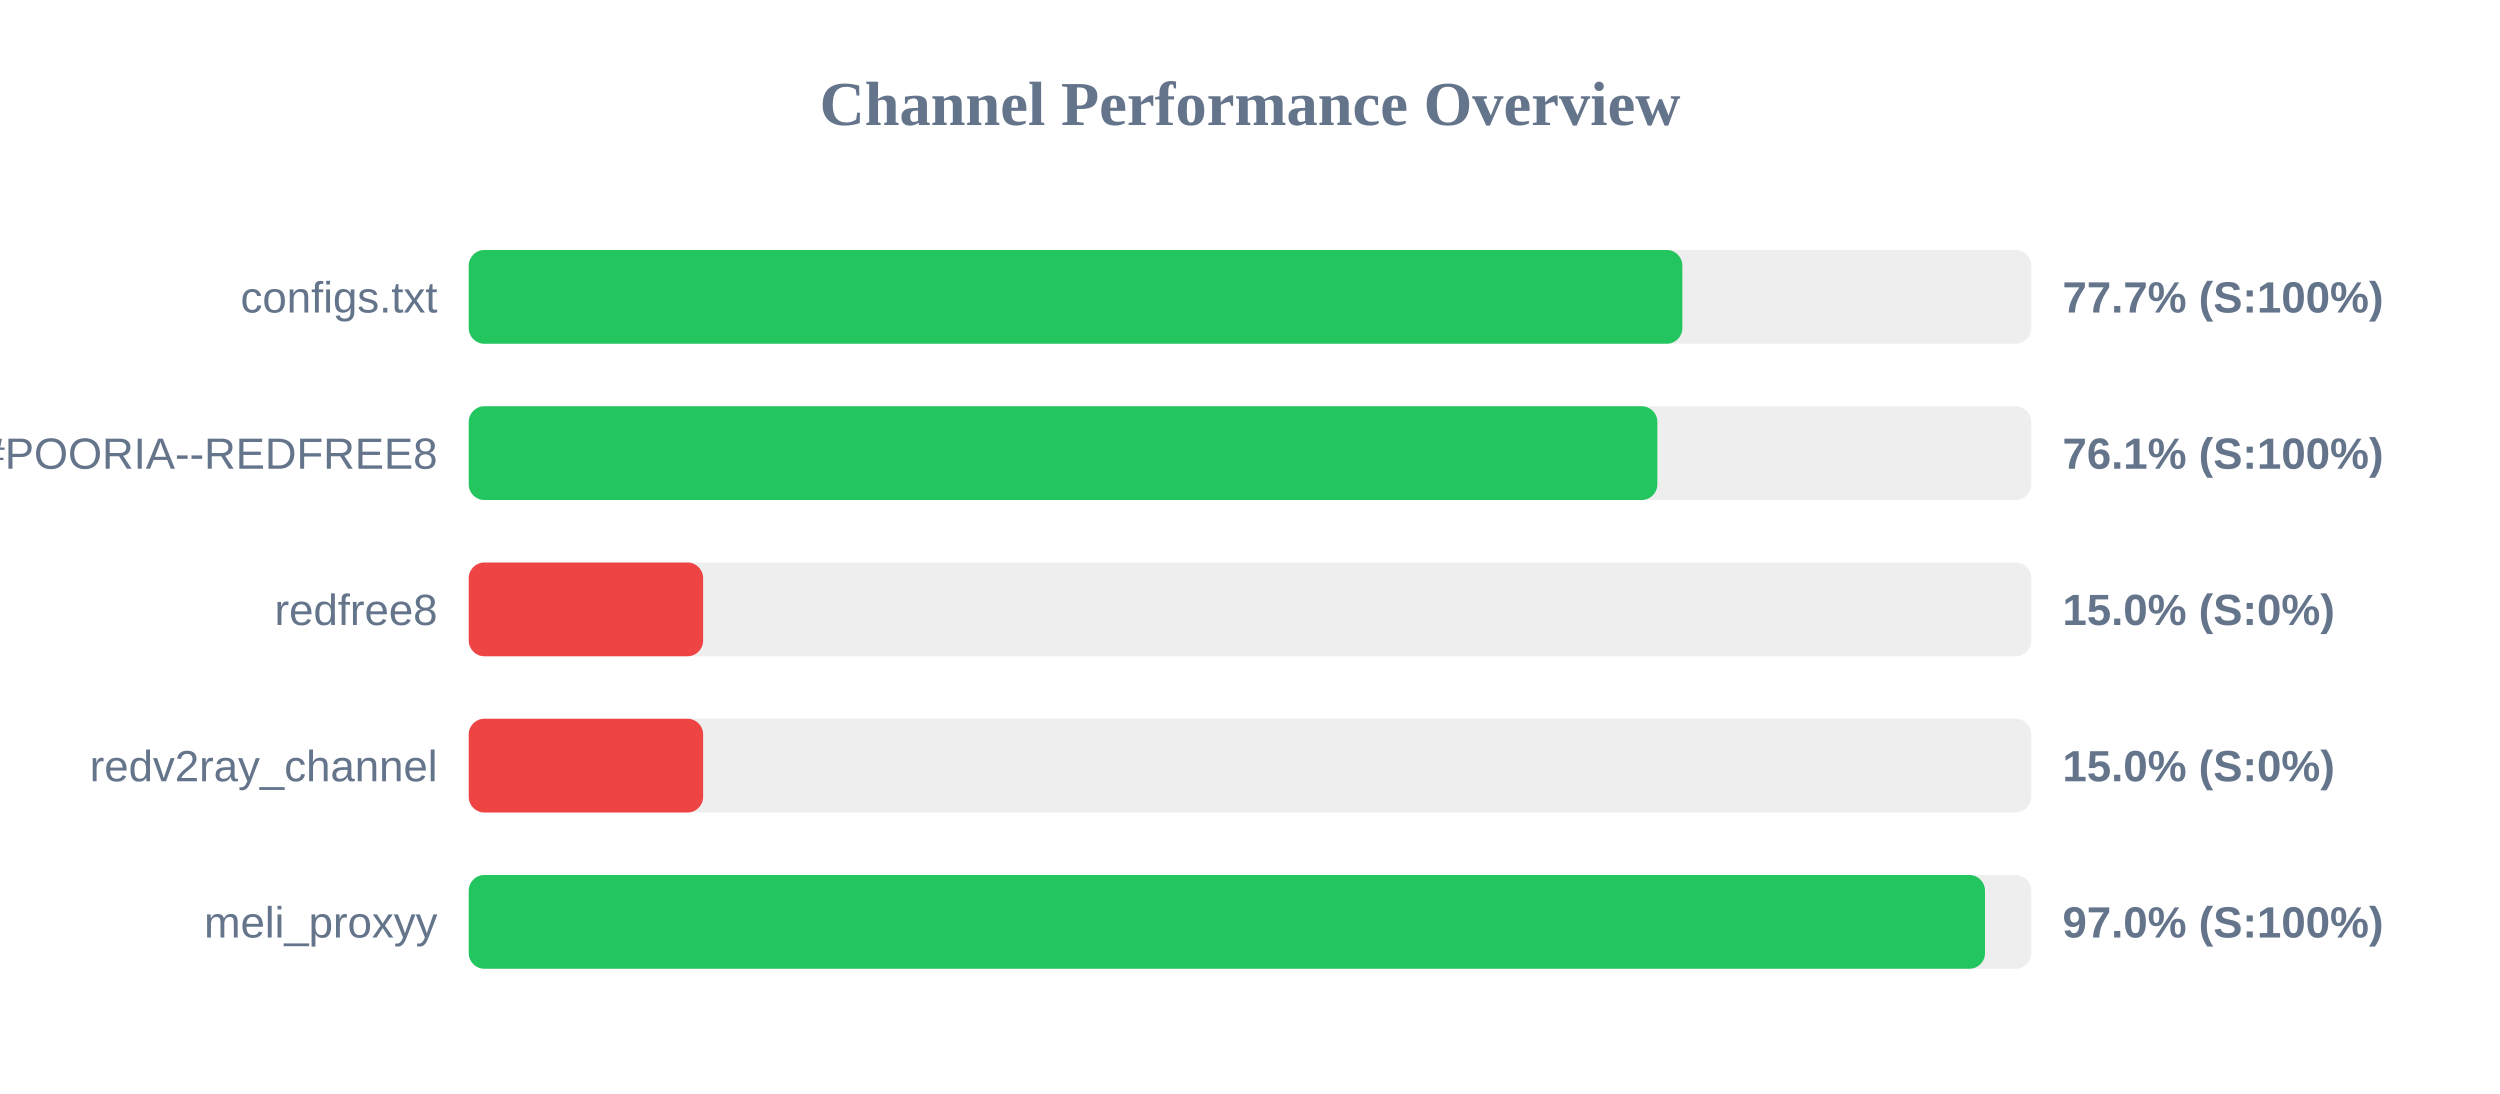
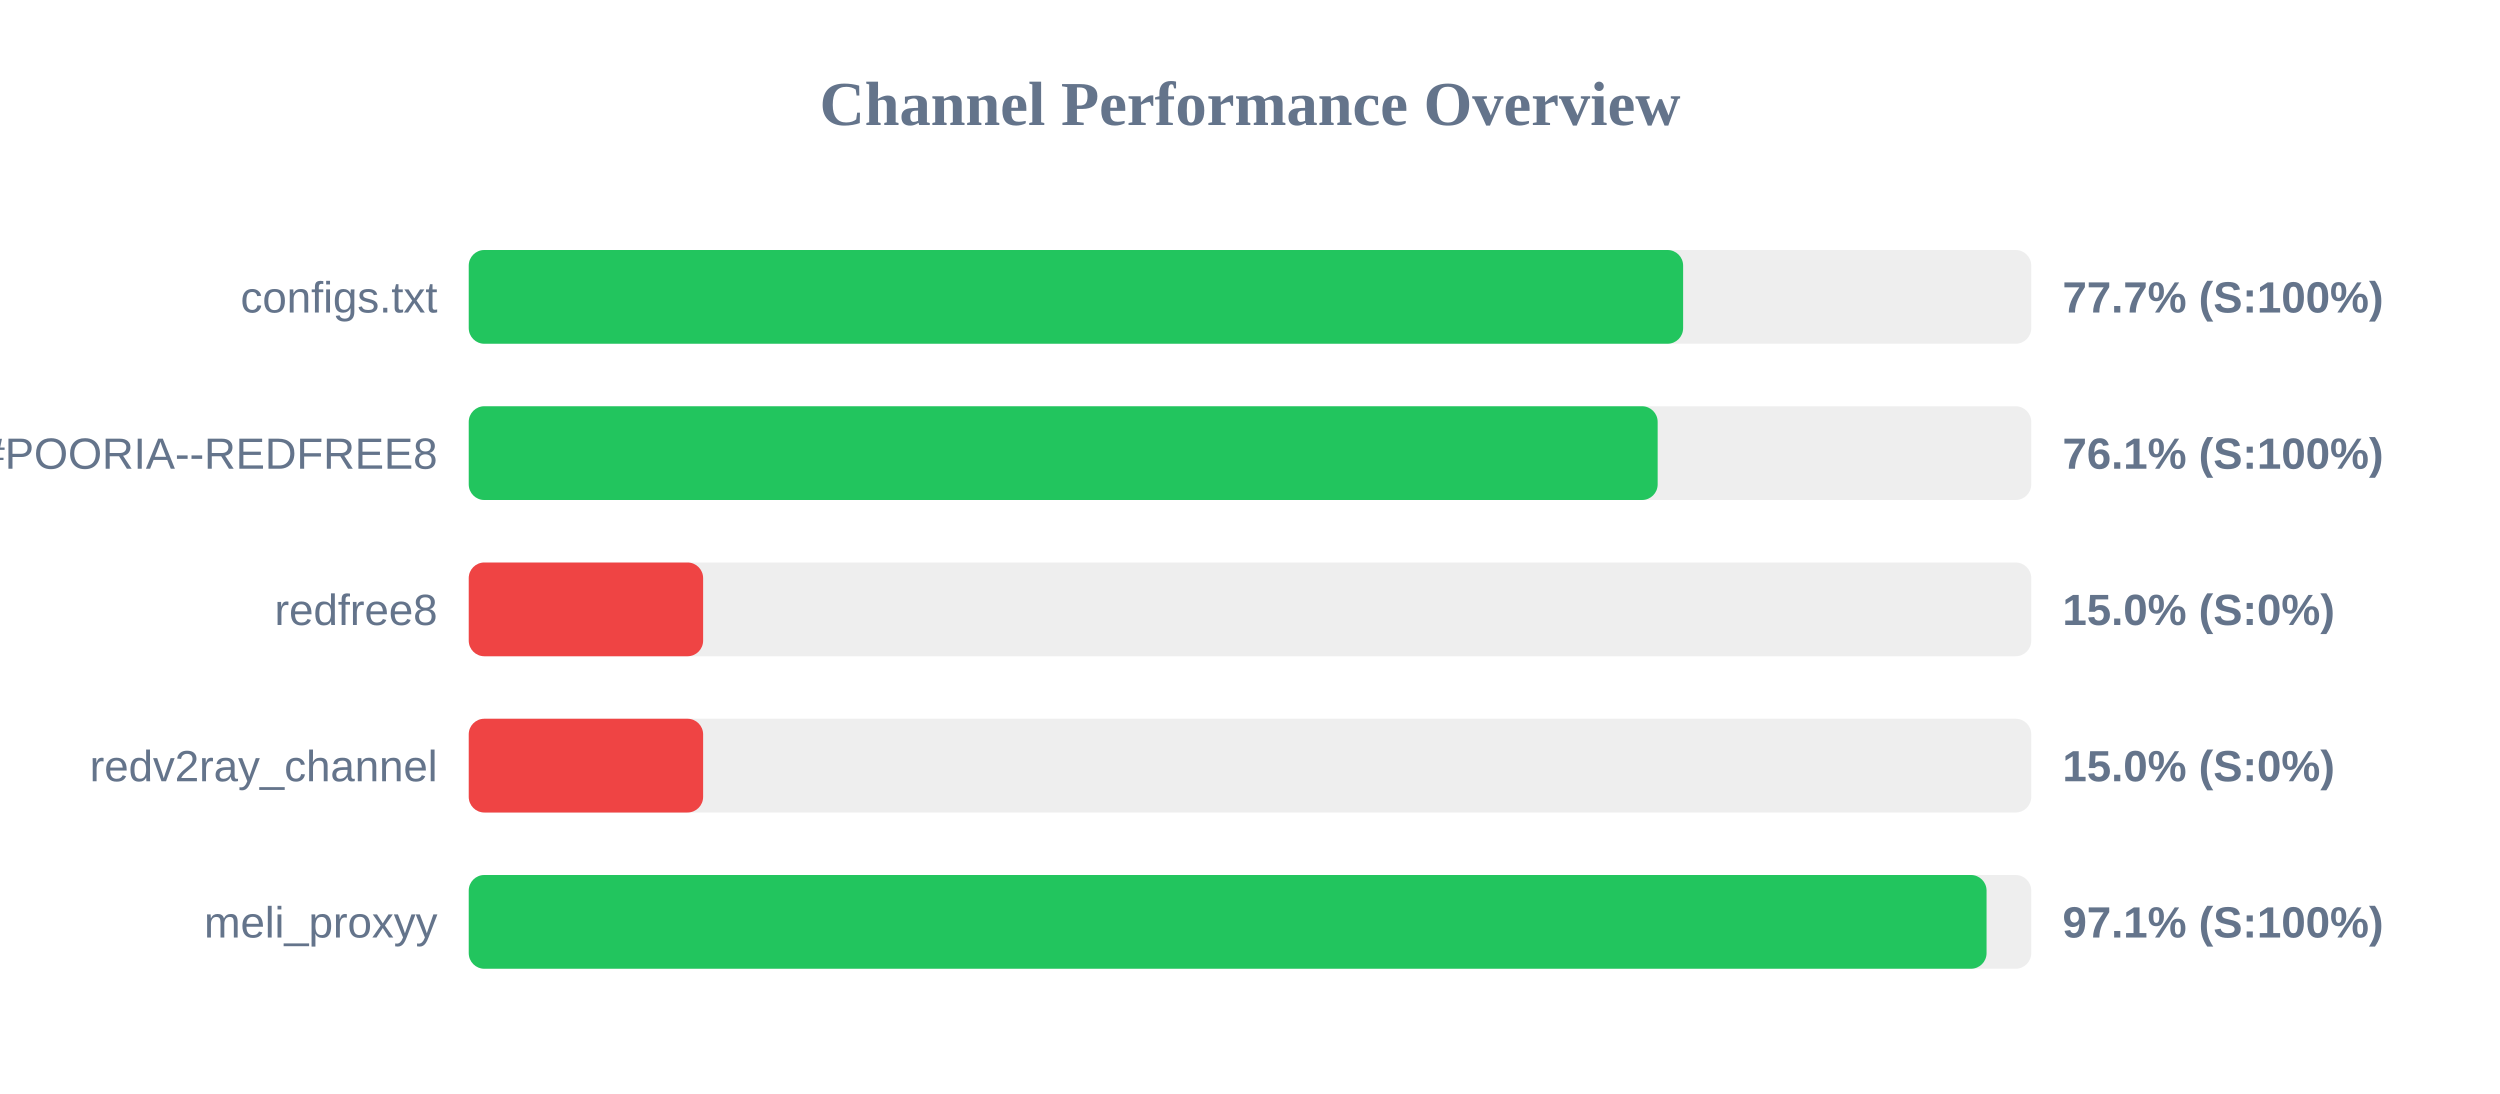
<svg xmlns="http://www.w3.org/2000/svg" width="800" height="350" version="1.1">
  <style>
        .row { font: 14px Arial; fill: #64748b; }
        .score { font: bold 14px Arial; fill: #64748b; }
    </style>
  <text x="400" y="40" text-anchor="middle" font-size="20px" font-weight="bold" fill="#64748b">Channel Performance Overview</text>
  <rect x="150" y="80" width="500" height="30" fill="#eee" rx="5" />
-   <rect x="150" y="80" width="388.35" height="30" fill="#22c55e" rx="5" />
+   <rect x="150" y="80" width="388.6" height="30" fill="#22c55e" rx="5" />
  <text x="140" y="100" text-anchor="end" class="row">configs.txt</text>
  <text x="660" y="100" text-anchor="start" class="score">77.7% (S:100%)</text>
  <rect x="150" y="130" width="500" height="30" fill="#eee" rx="5" />
-   <rect x="150" y="130" width="380.35" height="30" fill="#22c55e" rx="5" />
+   <rect x="150" y="130" width="380.45" height="30" fill="#22c55e" rx="5" />
  <text x="140" y="150" text-anchor="end" class="row">POORIA--REDFREE8.txt#POORIA--REDFREE8</text>
  <text x="660" y="150" text-anchor="start" class="score">76.1% (S:100%)</text>
  <rect x="150" y="180" width="500" height="30" fill="#eee" rx="5" />
  <rect x="150" y="180" width="75.0" height="30" fill="#ef4444" rx="5" />
  <text x="140" y="200" text-anchor="end" class="row">redfree8</text>
  <text x="660" y="200" text-anchor="start" class="score">15.0% (S:0%)</text>
  <rect x="150" y="230" width="500" height="30" fill="#eee" rx="5" />
  <rect x="150" y="230" width="75.0" height="30" fill="#ef4444" rx="5" />
  <text x="140" y="250" text-anchor="end" class="row">redv2ray_channel</text>
  <text x="660" y="250" text-anchor="start" class="score">15.0% (S:0%)</text>
  <rect x="150" y="280" width="500" height="30" fill="#eee" rx="5" />
-   <rect x="150" y="280" width="485.2" height="30" fill="#22c55e" rx="5" />
+   <rect x="150" y="280" width="485.7" height="30" fill="#22c55e" rx="5" />
  <text x="140" y="300" text-anchor="end" class="row">meli_proxyy</text>
-   <text x="660" y="300" text-anchor="start" class="score">97.0% (S:100%)</text>
+   <text x="660" y="300" text-anchor="start" class="score">97.1% (S:100%)</text>
</svg>
